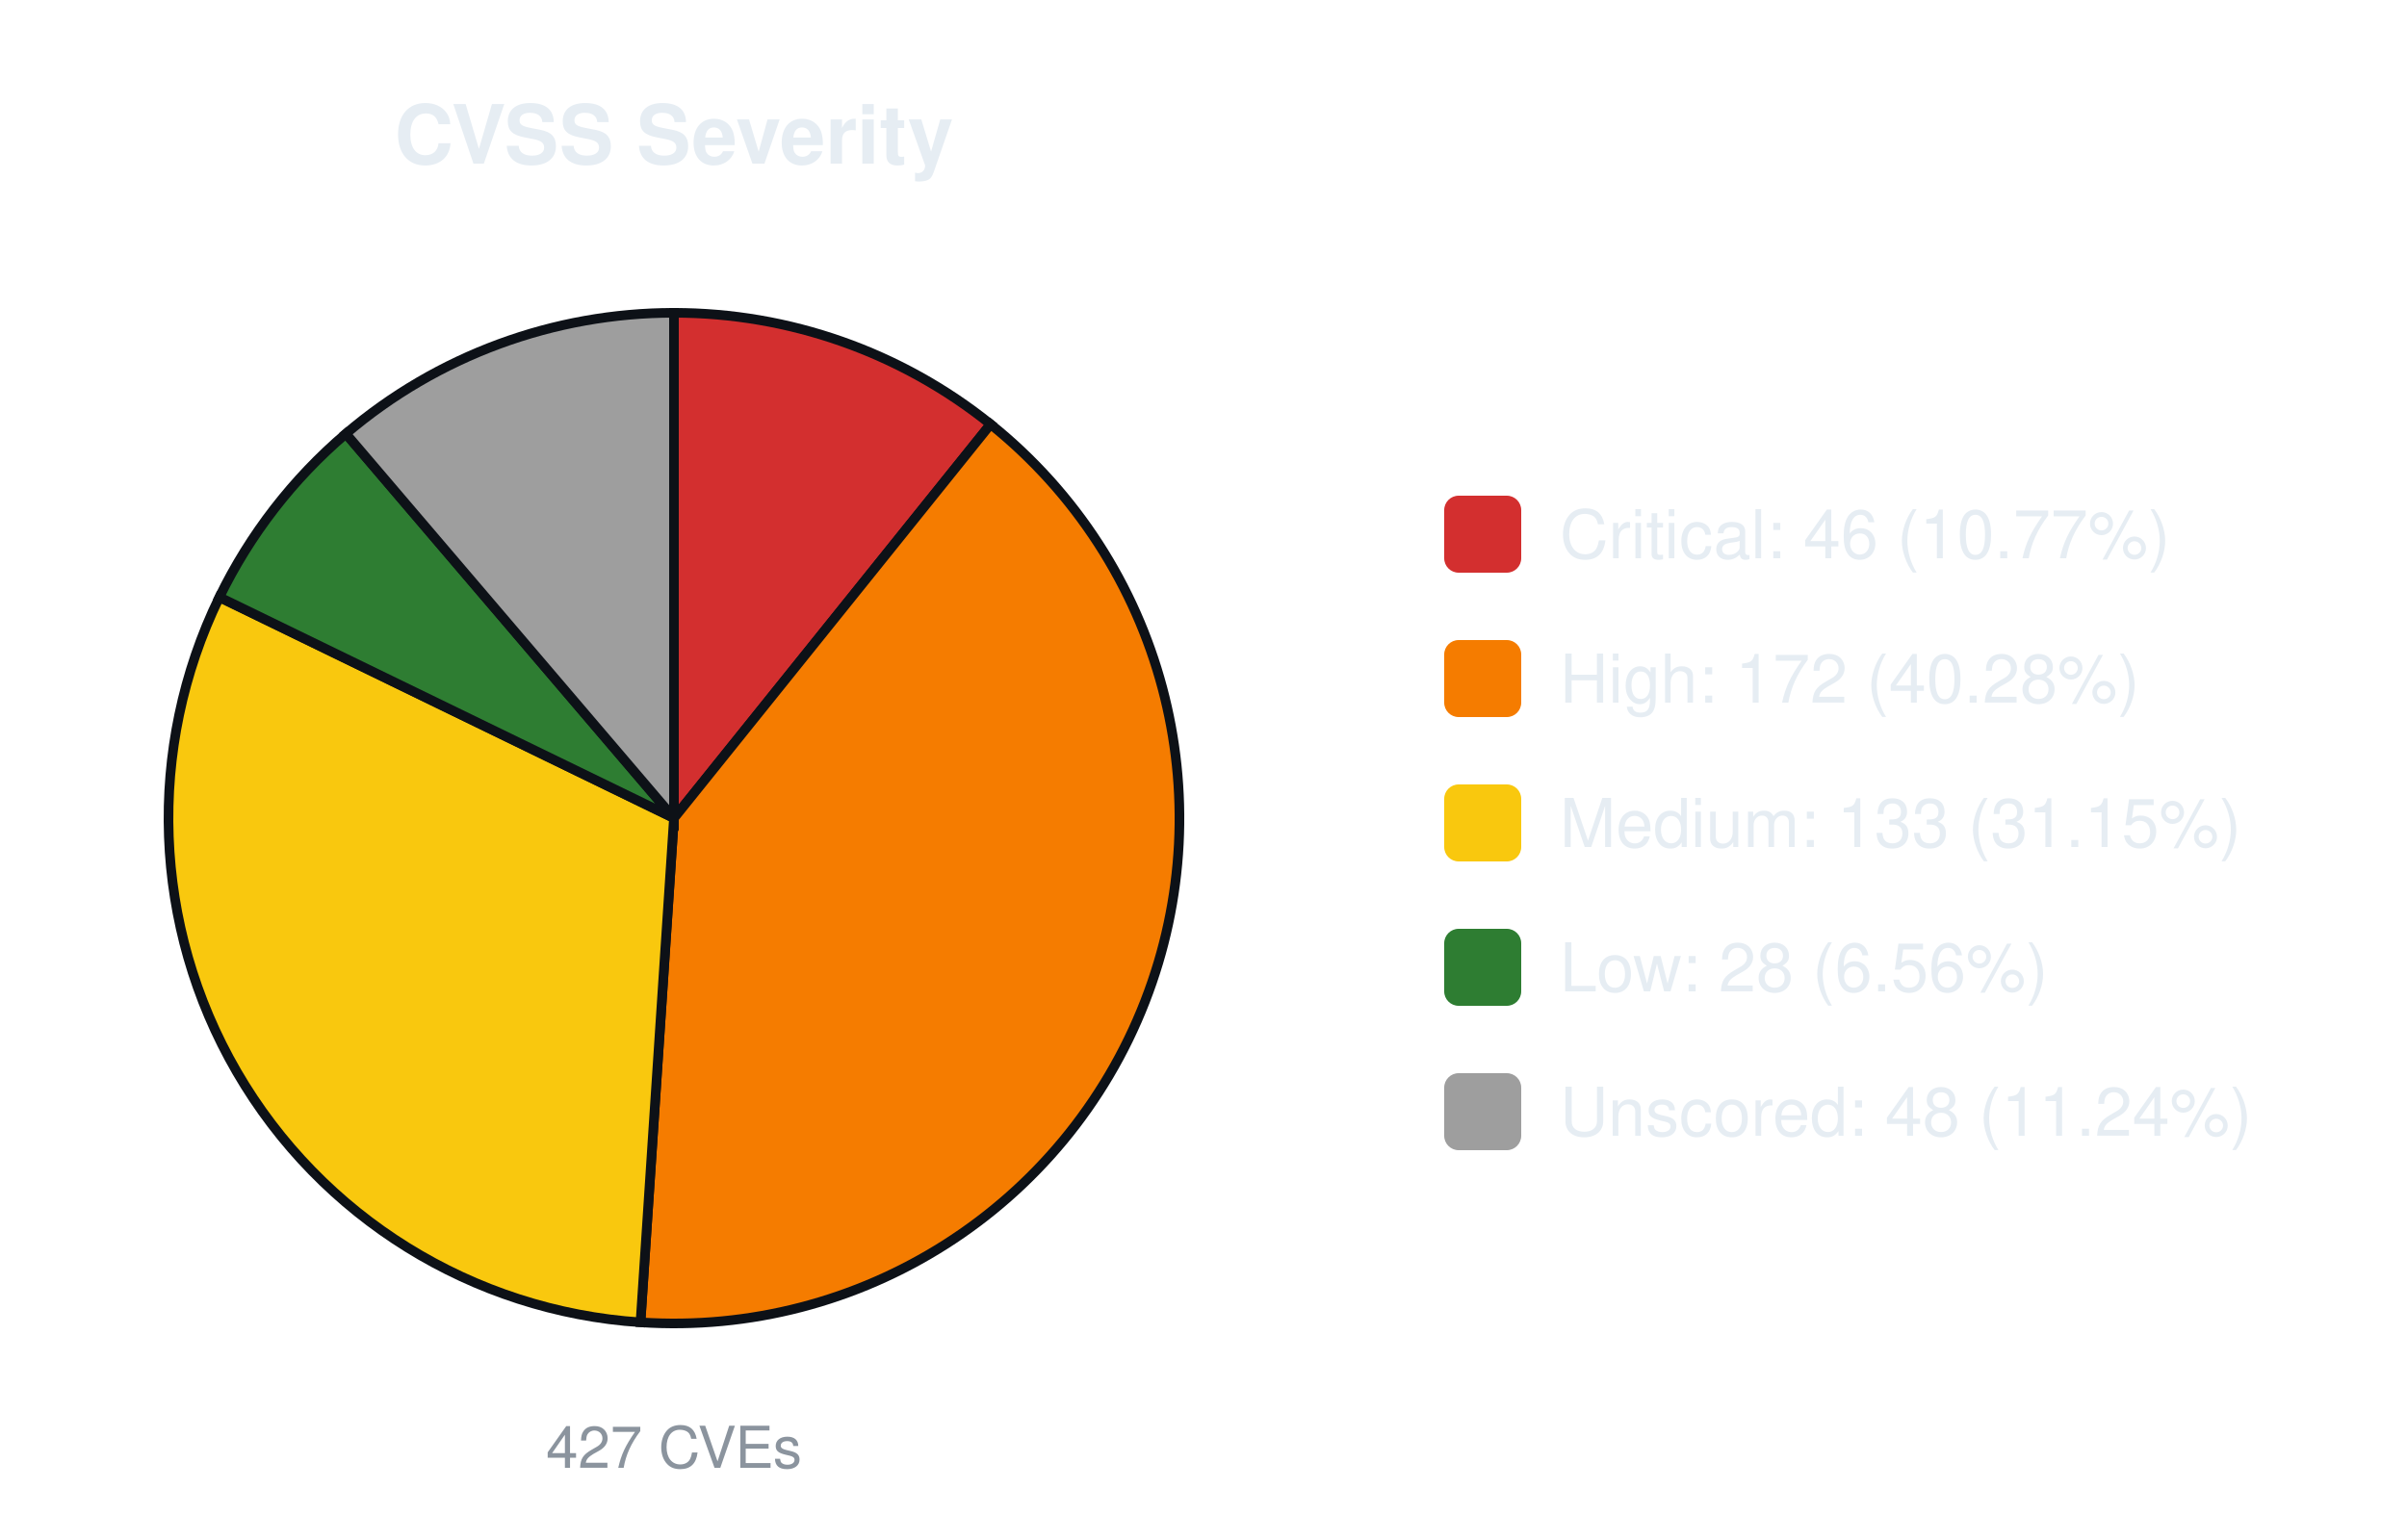
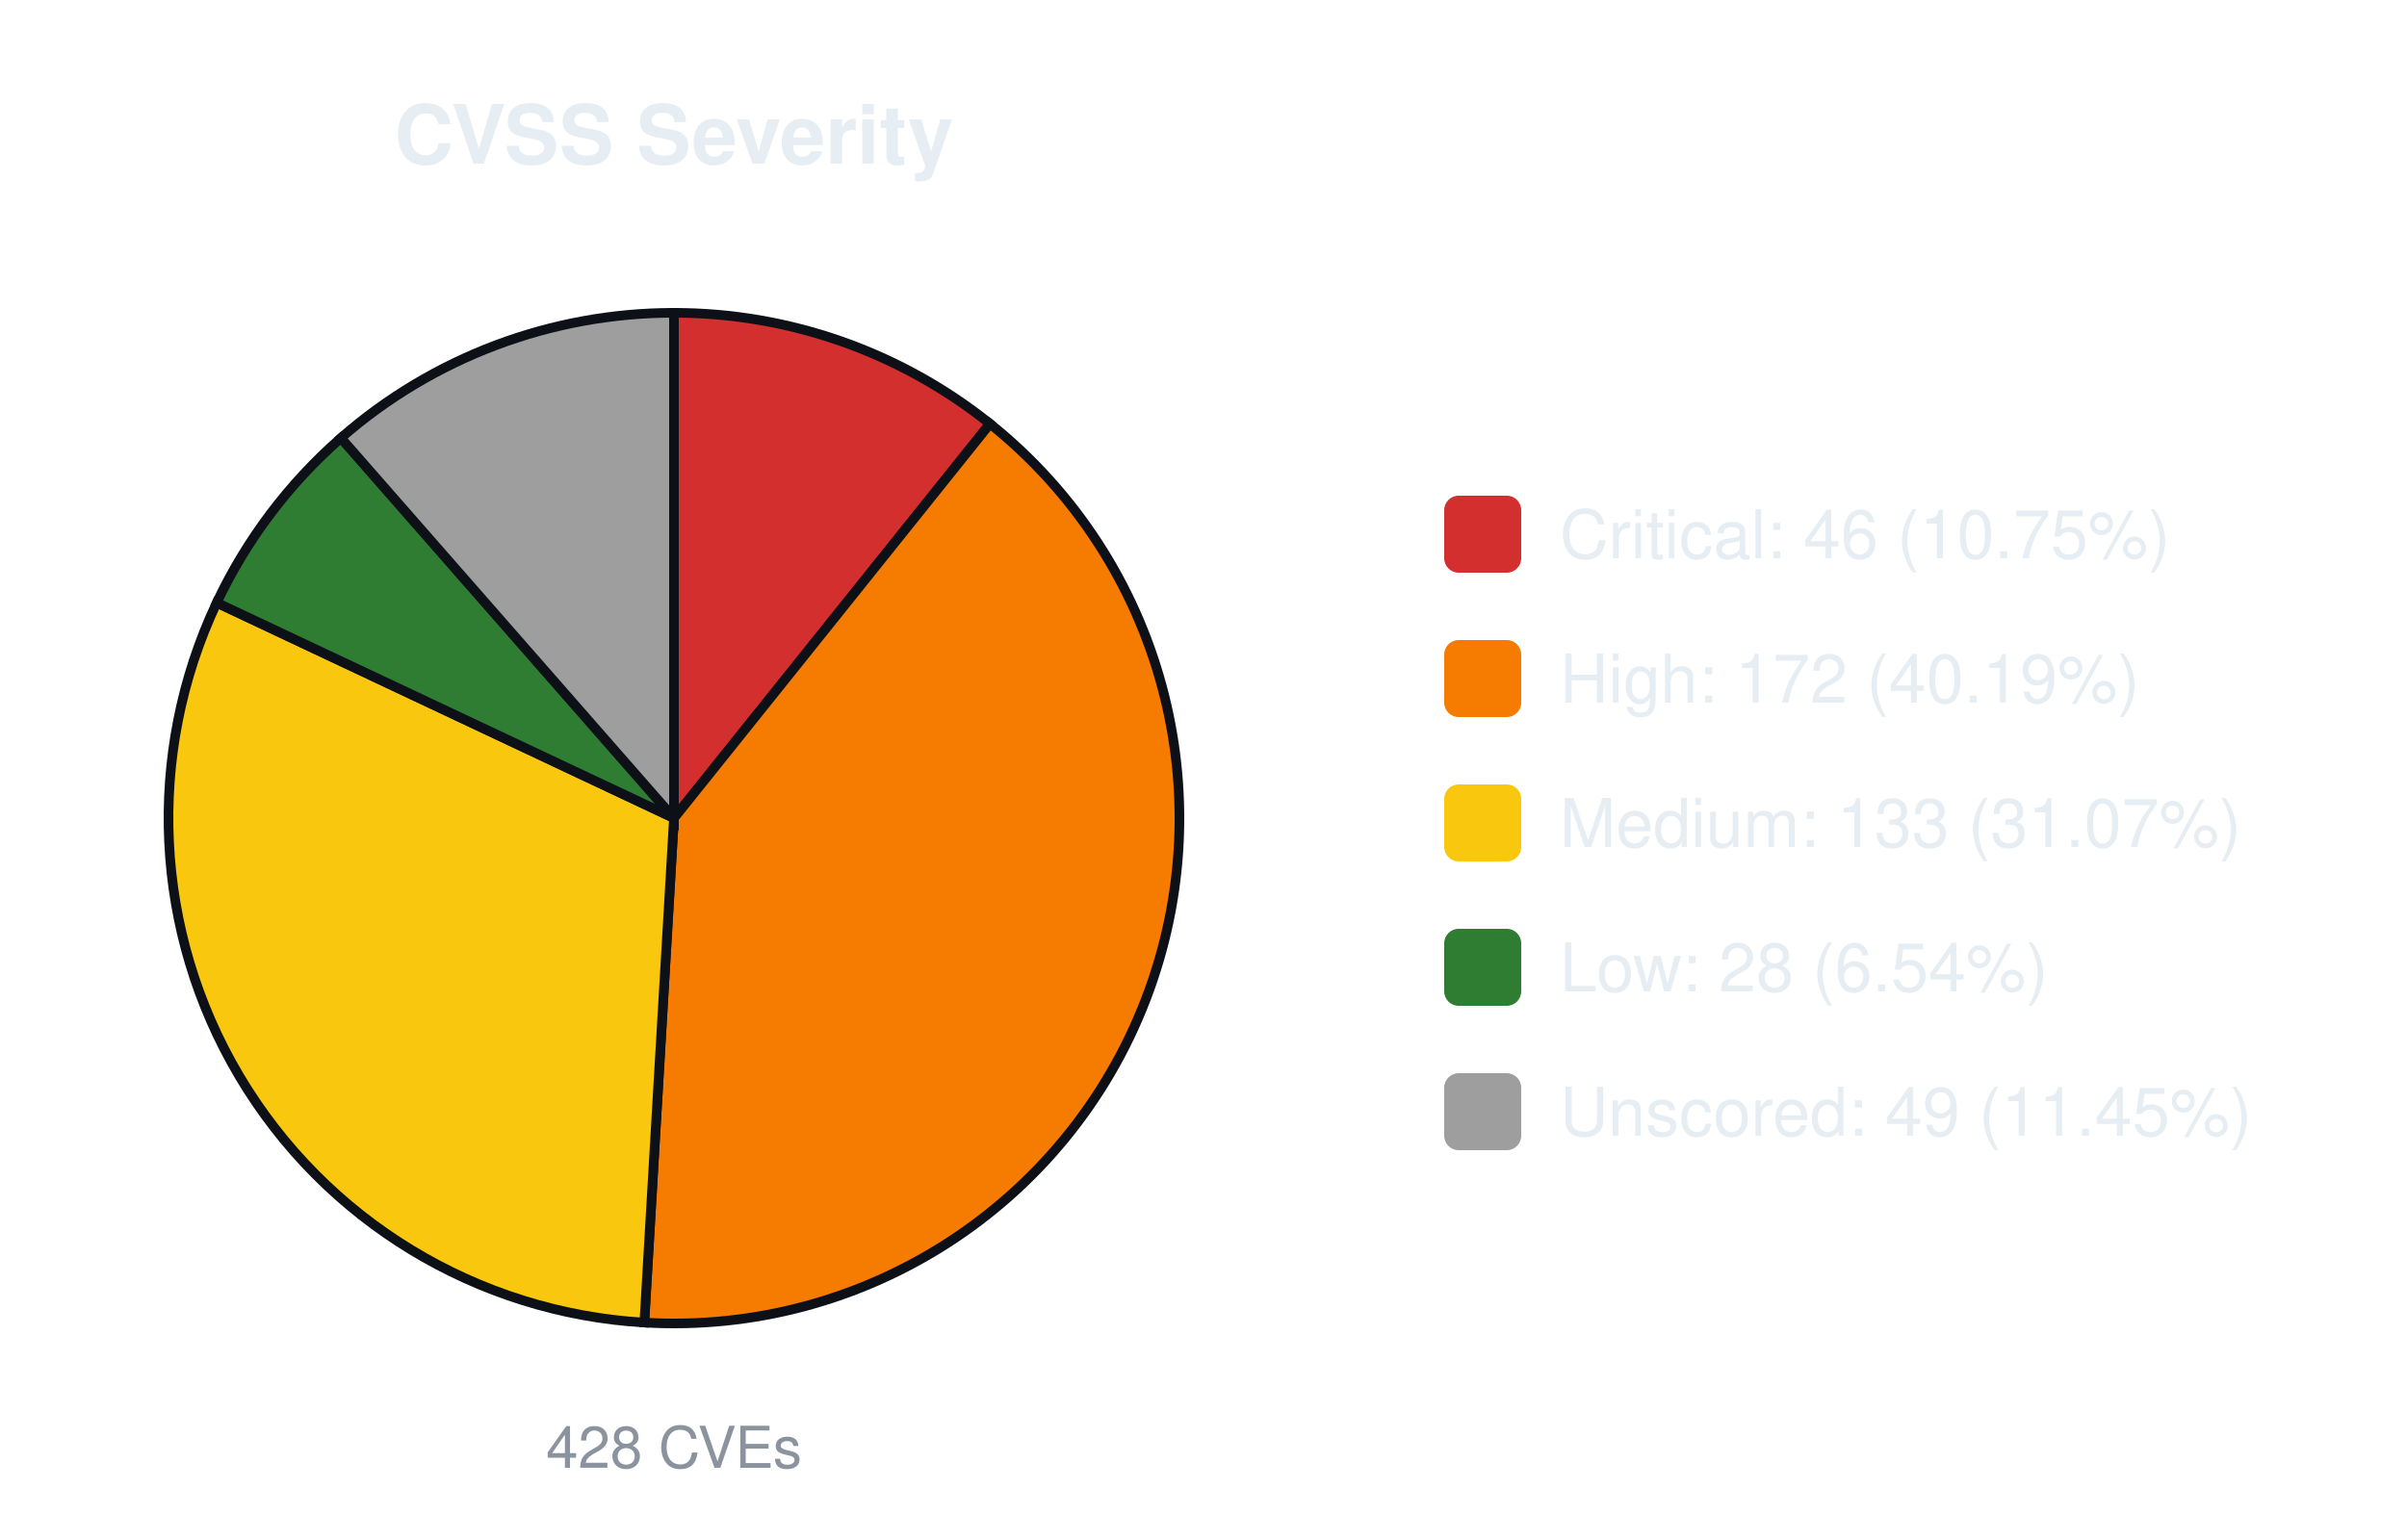
<svg xmlns="http://www.w3.org/2000/svg" width="500" height="320" viewBox="0 0 500 320" font-family="-apple-system,Segoe UI,Helvetica,Arial,sans-serif">
  <text x="140.0" y="34" font-size="17" font-weight="600" text-anchor="middle" fill="#e6edf3">CVSS Severity</text>
-   <path d="M140.00,170.00 L140.00,65.00 A105.0,105.0 0 0 1 205.77,88.15 Z" fill="#d32f2f" stroke="#0d1117" stroke-width="2" />
-   <path d="M140.00,170.00 L205.77,88.15 A105.0,105.0 0 0 1 133.05,274.77 Z" fill="#f57c00" stroke="#0d1117" stroke-width="2" />
-   <path d="M140.00,170.00 L133.05,274.77 A105.0,105.0 0 0 1 45.57,124.09 Z" fill="#f9c80e" stroke="#0d1117" stroke-width="2" />
-   <path d="M140.00,170.00 L45.57,124.09 A105.0,105.0 0 0 1 71.85,90.12 Z" fill="#2e7d32" stroke="#0d1117" stroke-width="2" />
-   <path d="M140.00,170.00 L71.85,90.12 A105.0,105.0 0 0 1 140.00,65.00 Z" fill="#9e9e9e" stroke="#0d1117" stroke-width="2" />
-   <text x="140.0" y="305" font-size="12" text-anchor="middle" fill="#8b949e">427 CVEs</text>
+   <path d="M140.00,170.00 L140.00,65.00 A105.0,105.0 0 0 1 205.64,88.05 Z" fill="#d32f2f" stroke="#0d1117" stroke-width="2" />
+   <path d="M140.00,170.00 L205.64,88.05 A105.0,105.0 0 0 1 133.84,274.82 Z" fill="#f57c00" stroke="#0d1117" stroke-width="2" />
+   <path d="M140.00,170.00 L133.84,274.82 A105.0,105.0 0 0 1 45.02,125.24 Z" fill="#f9c80e" stroke="#0d1117" stroke-width="2" />
+   <path d="M140.00,170.00 L45.02,125.24 A105.0,105.0 0 0 1 70.82,91.01 Z" fill="#2e7d32" stroke="#0d1117" stroke-width="2" />
+   <path d="M140.00,170.00 L70.82,91.01 A105.0,105.0 0 0 1 140.00,65.00 Z" fill="#9e9e9e" stroke="#0d1117" stroke-width="2" />
+   <text x="140.0" y="305" font-size="12" text-anchor="middle" fill="#8b949e">428 CVEs</text>
  <rect x="300.0" y="103.0" width="16" height="16" rx="3" fill="#d32f2f" />
-   <text x="324.0" y="116.0" font-size="14" fill="#e6edf3">Critical: 46 (10.77%)</text>
+   <text x="324.0" y="116.0" font-size="14" fill="#e6edf3">Critical: 46 (10.75%)</text>
  <rect x="300.0" y="133.0" width="16" height="16" rx="3" fill="#f57c00" />
-   <text x="324.0" y="146.0" font-size="14" fill="#e6edf3">High: 172 (40.28%)</text>
+   <text x="324.0" y="146.0" font-size="14" fill="#e6edf3">High: 172 (40.19%)</text>
  <rect x="300.0" y="163.0" width="16" height="16" rx="3" fill="#f9c80e" />
-   <text x="324.0" y="176.0" font-size="14" fill="#e6edf3">Medium: 133 (31.15%)</text>
+   <text x="324.0" y="176.0" font-size="14" fill="#e6edf3">Medium: 133 (31.07%)</text>
  <rect x="300.0" y="193.0" width="16" height="16" rx="3" fill="#2e7d32" />
-   <text x="324.0" y="206.0" font-size="14" fill="#e6edf3">Low: 28 (6.56%)</text>
+   <text x="324.0" y="206.0" font-size="14" fill="#e6edf3">Low: 28 (6.54%)</text>
  <rect x="300.0" y="223.0" width="16" height="16" rx="3" fill="#9e9e9e" />
-   <text x="324.0" y="236.0" font-size="14" fill="#e6edf3">Unscored: 48 (11.24%)</text>
+   <text x="324.0" y="236.0" font-size="14" fill="#e6edf3">Unscored: 49 (11.45%)</text>
</svg>
